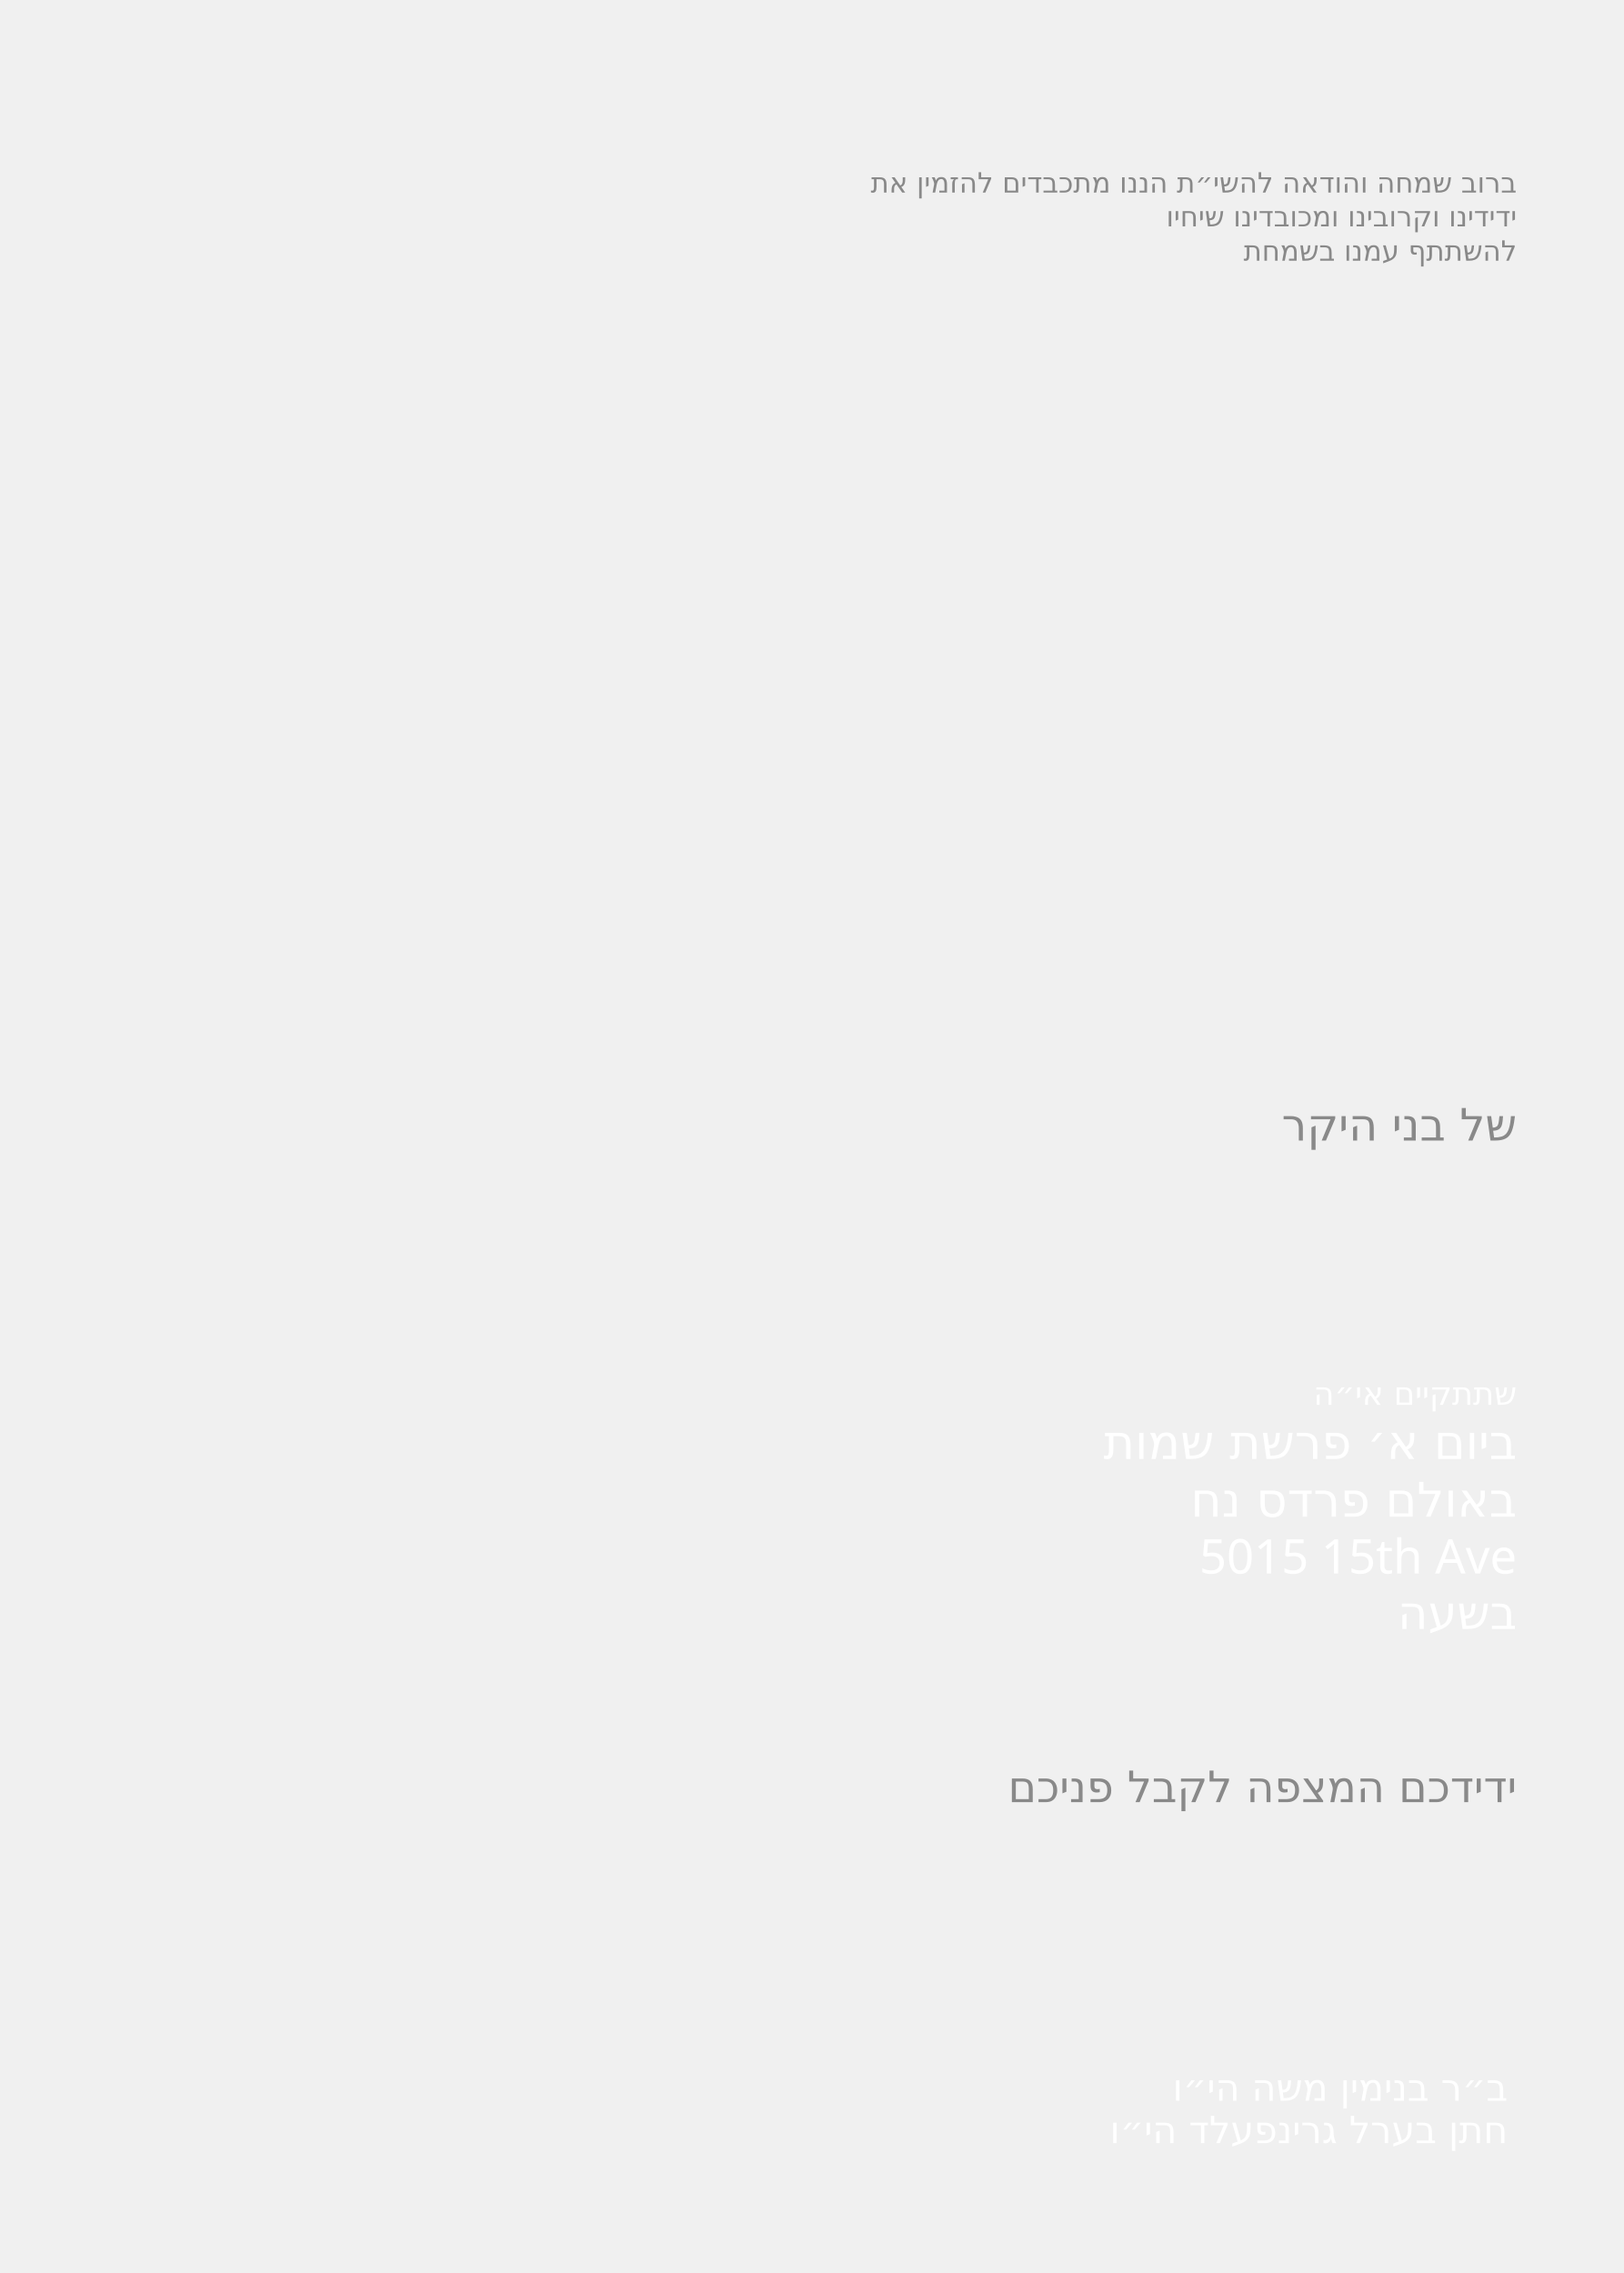
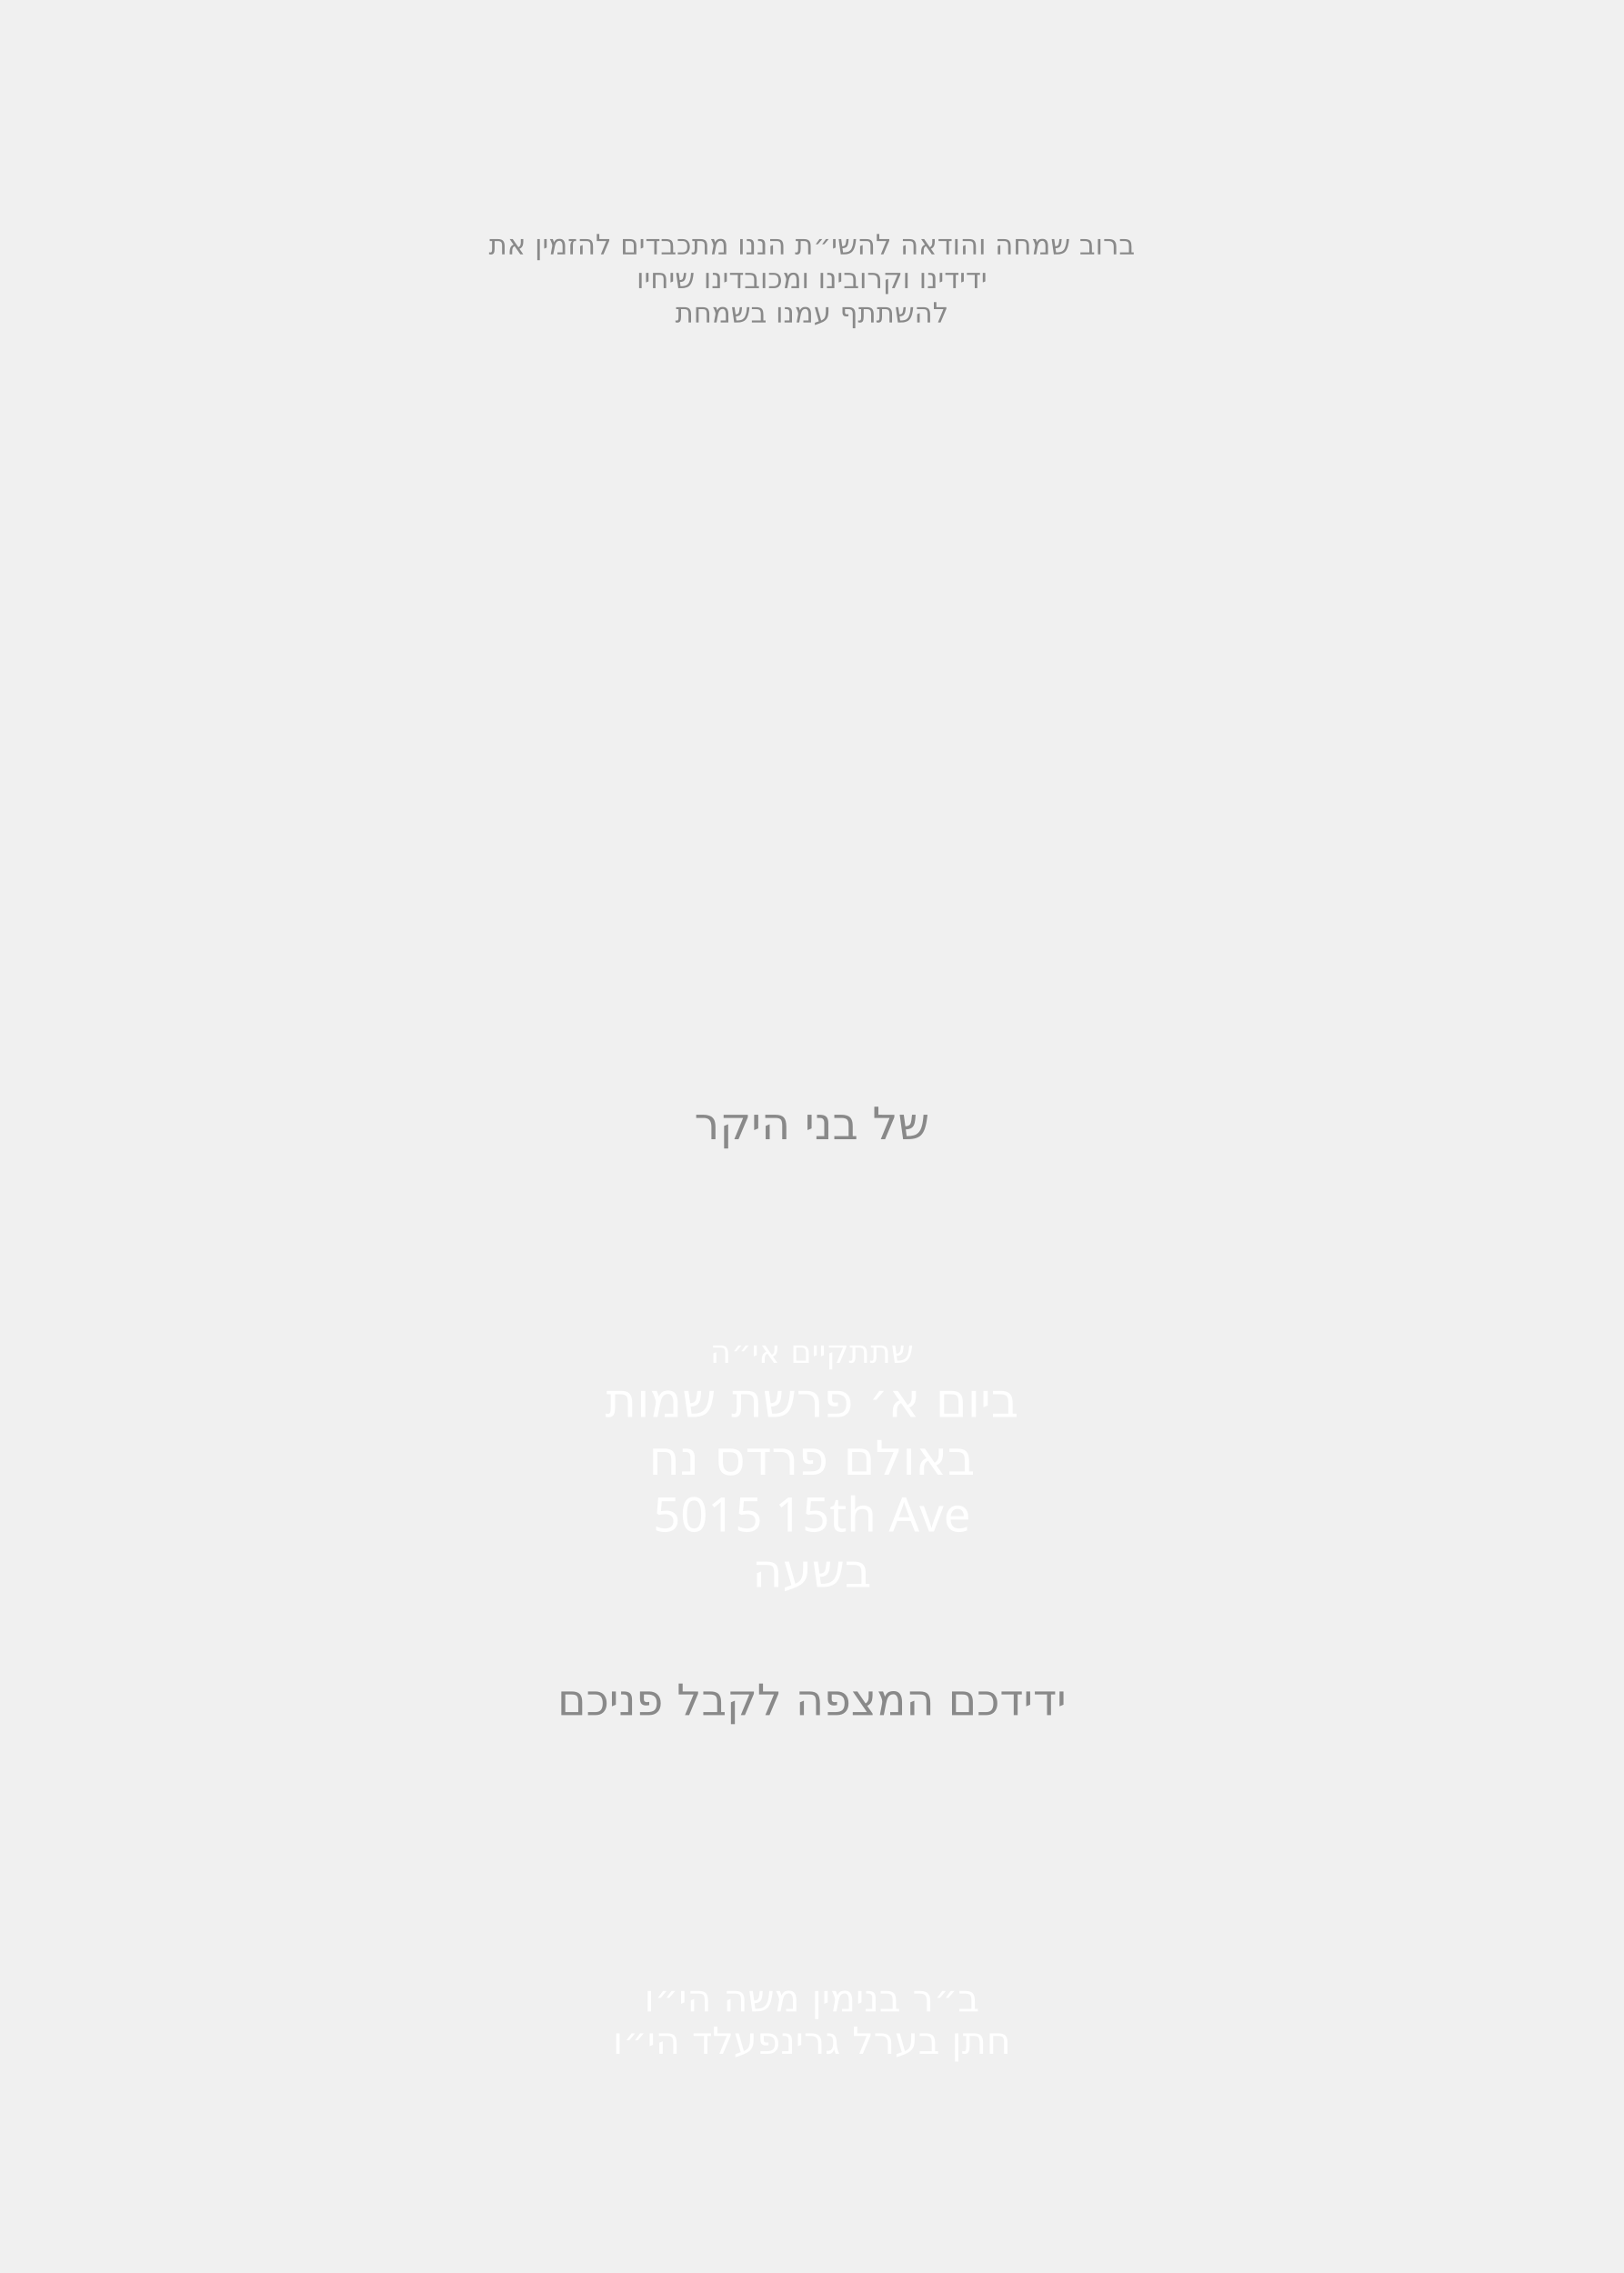
<svg xmlns="http://www.w3.org/2000/svg" id="Layer_1" data-name="Layer 1" viewBox="0 0 360 504">
  <g id="father_in_law*">
-     <text id="_חתן_בערל_גרינפעלד_הי_וו_" data-name="* חתן בערל גרינפעלד הי״וו " transform="translate(334.3 475.2)" fill="#fff" font-family="Heebo" font-weight="500" font-size="8.3" text-anchor="end">
+     <text id="_חתן_בערל_גרינפעלד_הי_וו_" data-name="* חתן בערל גרינפעלד הי״וו " transform="translate(180 455.4)" fill="#fff" font-family="Heebo" font-weight="500" font-size="8.3" text-anchor="middle">
      <tspan x="0" y="0">חתן בערל גרינפעלד הי״ו</tspan>
    </text>
  </g>
  <g id="son_of*">
-     <text id="_ב_ר_בנימין_משה_הי_וו_" data-name="* ב״ר בנימין משה הי״וו " transform="translate(334.3 465.8)" fill="#fff" font-family="Heebo" font-weight="500" font-size="8.3" text-anchor="end">
+     <text id="_ב_ר_בנימין_משה_הי_וו_" data-name="* ב״ר בנימין משה הי״וו " transform="translate(180 446)" fill="#fff" font-family="Heebo" font-weight="500" font-size="8.3" text-anchor="middle">
      <tspan x="0" y="0">ב״ר בנימין משה הי״ו</tspan>
    </text>
  </g>
  <g id="host_last_name*">
-     <text id="_ראטה" data-name="ראטה" transform="translate(336.3 453.5)" fill="#f0f0f0" font-family="Frank Ruhl Libre" font-weight="900" font-size="29.6" text-anchor="end">
+     <text id="_ראטה" data-name="ראטה" transform="translate(180 434.2)" fill="#f0f0f0" font-family="Frank Ruhl Libre" font-weight="900" font-size="29.6" text-anchor="middle">
      <tspan x="0" y="0">ראטה</tspan>
    </text>
  </g>
  <g id="host_name*">
-     <text id="_מרדכי_זאב_ראטה" data-name="* מרדכי זאב ראטה" transform="translate(336.3 425.7)" fill="#f0f0f0" font-family="Frank Ruhl Libre" font-weight="900" font-size="29.6" text-anchor="end">
+     <text id="_מרדכי_זאב_ראטה" data-name="* מרדכי זאב ראטה" transform="translate(180 406.4)" fill="#f0f0f0" font-family="Frank Ruhl Libre" font-weight="900" font-size="29.6" text-anchor="middle">
      <tspan x="0" y="0">חיים משה</tspan>
    </text>
  </g>
  <g id="time_copy*">
-     <text id="_ידידכם_המצפה_לקבל_פניכם" data-name="* ידידכם המצפה לקבל פניכם" transform="translate(336.3 399.6)" fill="#898989" font-family="Heebo" font-weight="400" font-size="9.6" text-anchor="end">
+     <text id="_ידידכם_המצפה_לקבל_פניכם" data-name="* ידידכם המצפה לקבל פניכם" transform="translate(180 380.3)" fill="#898989" font-family="Heebo" font-weight="400" font-size="9.6" text-anchor="middle">
      <tspan x="0" y="0">ידידכם המצפה לקבל פניכם</tspan>
    </text>
  </g>
  <g id="time*">
-     <text id="_נטילת_ידיים_בשעה_7:00" data-name=" * נטילת ידיים בשעה 7:00" transform="translate(336.3 361.2)" fill="#fff" font-family="Heebo" font-weight="500" font-size="10.3" text-anchor="end">
-       <tspan x="0" y="0">בשעה</tspan>
+     <text id="_נטילת_ידיים_בשעה_7:00" data-name=" * נטילת ידיים בשעה 7:00" transform="translate(180 351.9)" fill="#fff" font-family="Heebo" font-weight="500" font-size="10.3" text-anchor="middle">
+       <tspan x="0" y="0">בשעה </tspan>
    </text>
  </g>
  <g id="address*">
-     <text id="_1693_49th_Steet_" data-name="1693 49th Steet *" transform="translate(336.3 348.9)" fill="#fff" font-family="Heebo" font-weight="500" font-size="10.6" text-anchor="end">
+     <text id="_1693_49th_Steet_" data-name="1693 49th Steet *" transform="translate(180 339.6)" fill="#fff" font-family="Heebo" font-weight="500" font-size="10.6" text-anchor="middle">
      <tspan x="0" y="0">5015 15th Ave</tspan>
    </text>
  </g>
  <g id="location*">
-     <text id="_באולם_פרדס_נח" data-name="* באולם פרדס נח" transform="translate(336.3 336.3)" fill="#fff" font-family="Heebo" font-weight="500" font-size="10.6" text-anchor="end">
+     <text id="_באולם_פרדס_נח" data-name="* באולם פרדס נח" transform="translate(180 327)" fill="#fff" font-family="Heebo" font-weight="500" font-size="10.6" text-anchor="middle">
      <tspan x="0" y="0">באולם פרדס נח</tspan>
    </text>
  </g>
-   <g id="date*" data-name="* ביום א׳ פרשת שמות">
-     <text transform="translate(336.3 323.5)" fill="#fff" font-family="Heebo" font-weight="500" font-size="10.6" text-anchor="end">
-       <tspan x="0" y="0">ביום א׳ פרשת שמות</tspan>
-     </text>
+   <g id="_ביום_א_פרשת_שמות" data-name="* ביום א׳ פרשת שמות">
+     <g id="date*">
+       <text transform="translate(180 314.2)" fill="#fff" font-family="Heebo" font-weight="500" font-size="10.6" text-anchor="middle">
+         <tspan x="0" y="0">ביום א׳ פרשת שמות</tspan>
+       </text>
+     </g>
  </g>
  <g id="line_6">
-     <text transform="translate(336.3 311.5)" fill="#fff" font-family="Heebo" font-weight="500" font-size="7.1" text-anchor="end">
+     <text transform="translate(180 302.2)" fill="#fff" font-family="Heebo" font-weight="500" font-size="7.1" text-anchor="middle">
      <tspan x="0" y="0">שתתקיים אי״ה</tspan>
    </text>
  </g>
  <g id="name_of_boy*">
-     <text transform="translate(336.3 277.4)" fill="#f0f0f0" font-family="Frank Ruhl Libre" font-weight="900" font-size="29.6" text-anchor="end">
+     <text transform="translate(180 277.1)" fill="#f0f0f0" font-family="Frank Ruhl Libre" font-weight="900" font-size="29.6" text-anchor="middle">
      <tspan x="0" y="0">אברהם</tspan>
    </text>
  </g>
  <g id="line_4">
-     <text transform="translate(336.3 252.9)" fill="#898989" font-family="Heebo" font-weight="500" font-size="9.9" text-anchor="end">
+     <text transform="translate(180 252.6)" fill="#898989" font-family="Heebo" font-weight="500" font-size="9.9" text-anchor="middle">
      <tspan x="0" y="0">של בני היקר</tspan>
    </text>
  </g>
  <g id="line_3">
-     <text transform="translate(336.3 57.8)" fill="#898989" font-family="Heebo" font-weight="500" font-size="6.2" text-anchor="end">
+     <text transform="translate(180 71.5)" fill="#898989" font-family="Heebo" font-weight="500" font-size="6.2" text-anchor="middle">
      <tspan x="0" y="0">להשתתף עמנו בשמחת</tspan>
    </text>
  </g>
  <g id="line_2">
-     <text transform="translate(336.3 50.2)" fill="#898989" font-family="Heebo" font-weight="500" font-size="6.2" text-anchor="end">
+     <text transform="translate(180 63.9)" fill="#898989" font-family="Heebo" font-weight="500" font-size="6.2" text-anchor="middle">
      <tspan x="0" y="0">ידידינו וקרובינו ומכובדינו שיחיו</tspan>
    </text>
  </g>
  <g id="line_1">
-     <text transform="translate(336.3 42.7)" fill="#898989" font-family="Heebo" font-weight="500" font-size="6.2" text-anchor="end">
+     <text transform="translate(180 56.4)" fill="#898989" font-family="Heebo" font-weight="500" font-size="6.2" text-anchor="middle">
      <tspan x="0" y="0">ברוב שמחה והודאה להשי״ת הננו מתכבדים להזמין את</tspan>
    </text>
  </g>
</svg>
